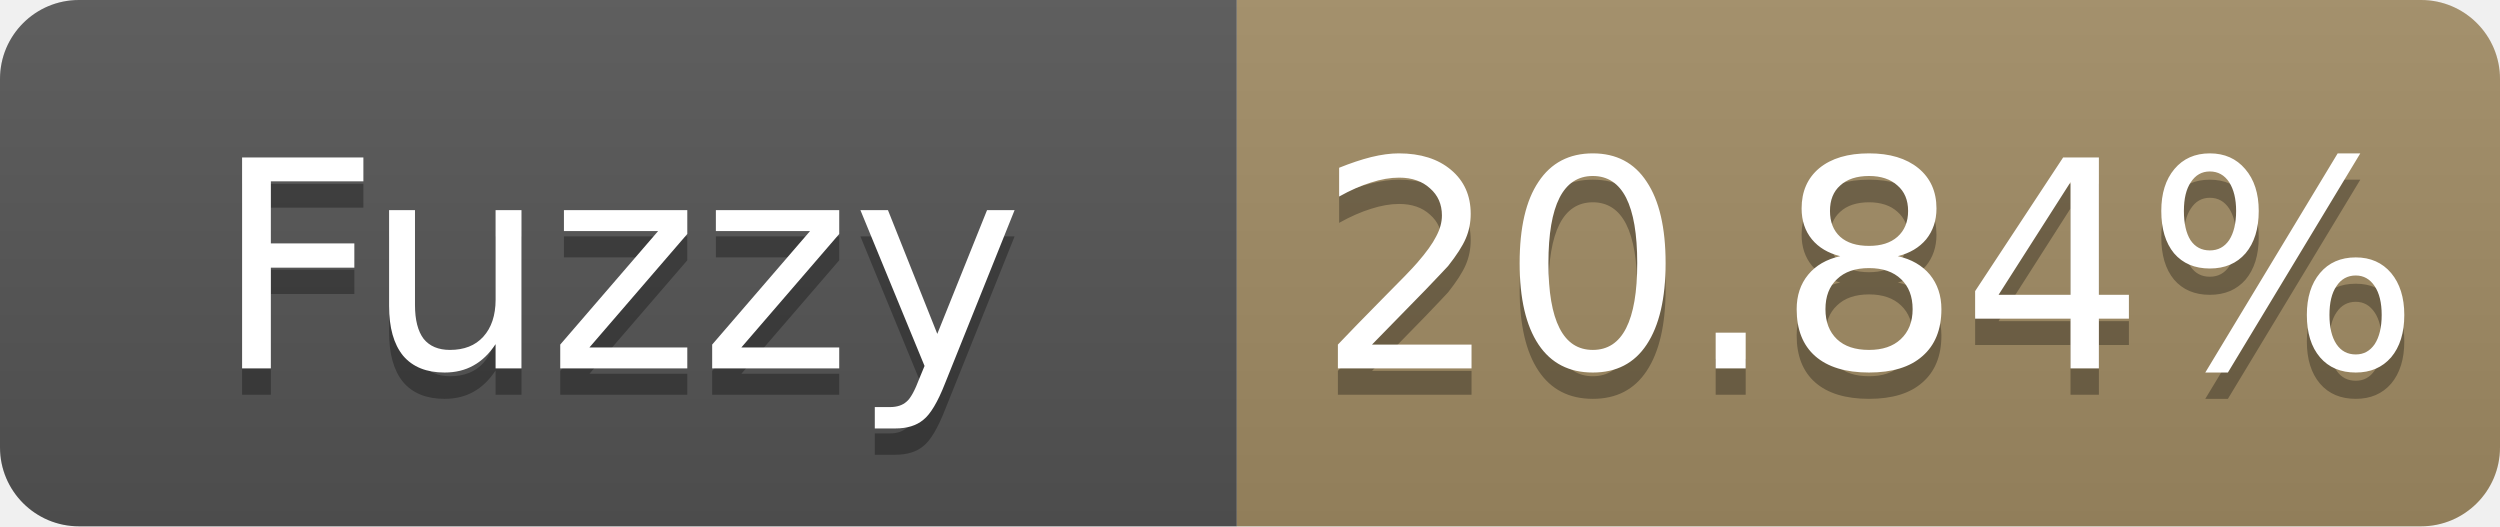
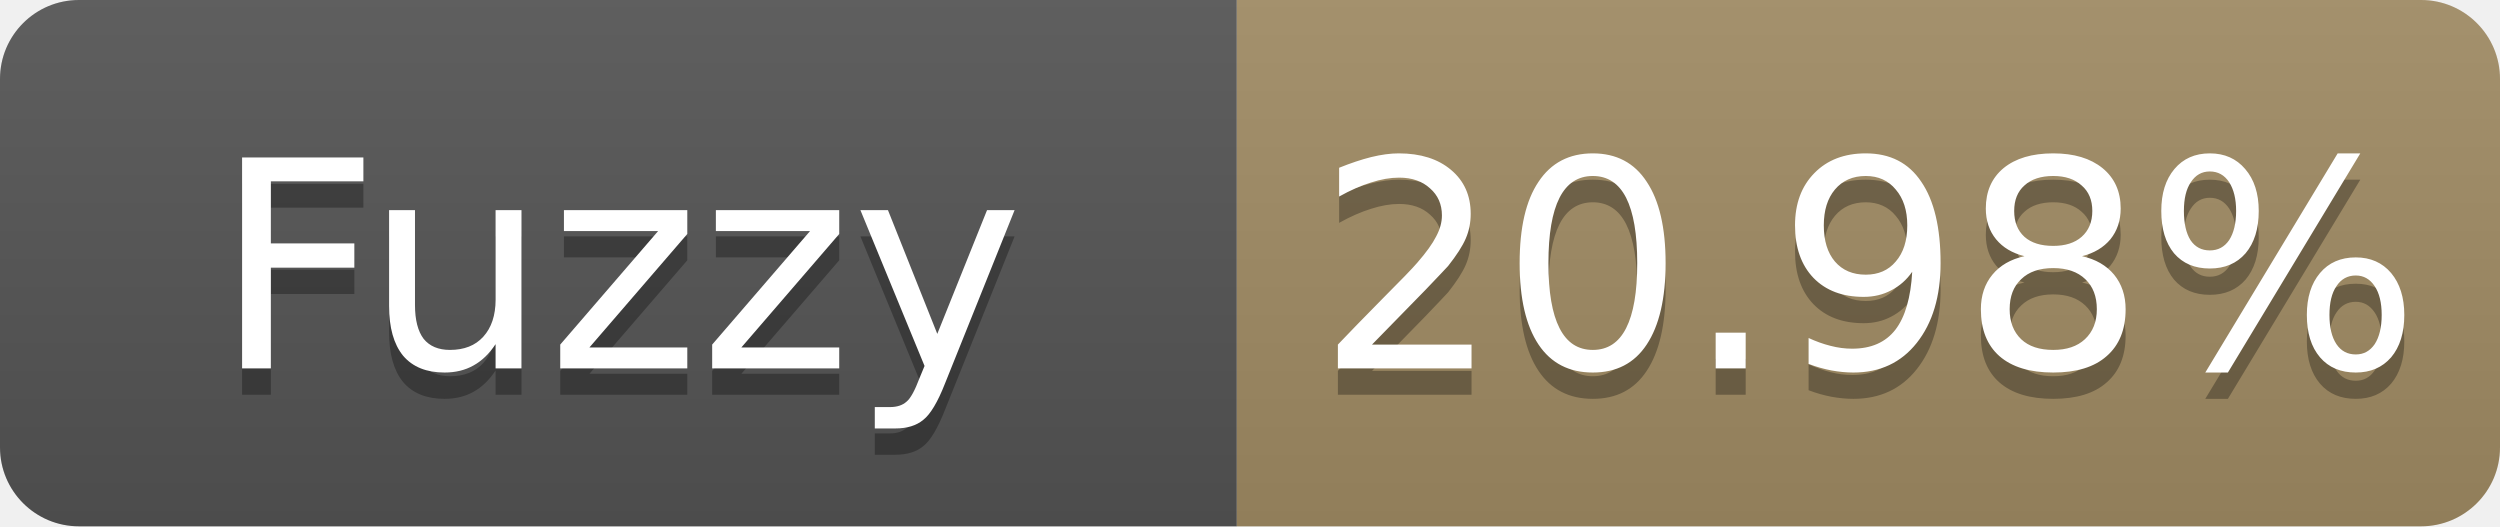
- <svg xmlns="http://www.w3.org/2000/svg" width="95" height="20" role="img" aria-label="Fuzzy: 20.84%">
+ <svg xmlns="http://www.w3.org/2000/svg" width="95" height="20" role="img" aria-label="Fuzzy: 20.98%">
  <linearGradient id="s" x2="0" y2="100%">
    <stop offset="0" stop-color="#bbb" stop-opacity=".1" />
    <stop offset="1" stop-opacity=".1" />
  </linearGradient>
  <clipPath id="r">
    <rect width="95" height="20" rx="3" fill="#fff" />
  </clipPath>
  <g clip-path="url(#r)">
    <rect width="47" height="20" fill="#555" />
    <rect x="47" width="48" height="20" fill="#a28c64" />
    <rect width="95" height="20" fill="url(#s)" />
  </g>
  <g fill="#fff" text-anchor="middle" font-family="Verdana,Geneva,DejaVu Sans,sans-serif" font-size="11">
    <text x="23.5" y="15" fill="#010101" fill-opacity=".3">Fuzzy</text>
    <text x="23.5" y="14">Fuzzy</text>
-     <text x="71.0" y="15" fill="#010101" fill-opacity=".3">20.84%</text>
-     <text x="71.0" y="14">20.84%</text>
+     <text x="71.0" y="15" fill="#010101" fill-opacity=".3">20.98%</text>
+     <text x="71.0" y="14">20.98%</text>
  </g>
</svg>
